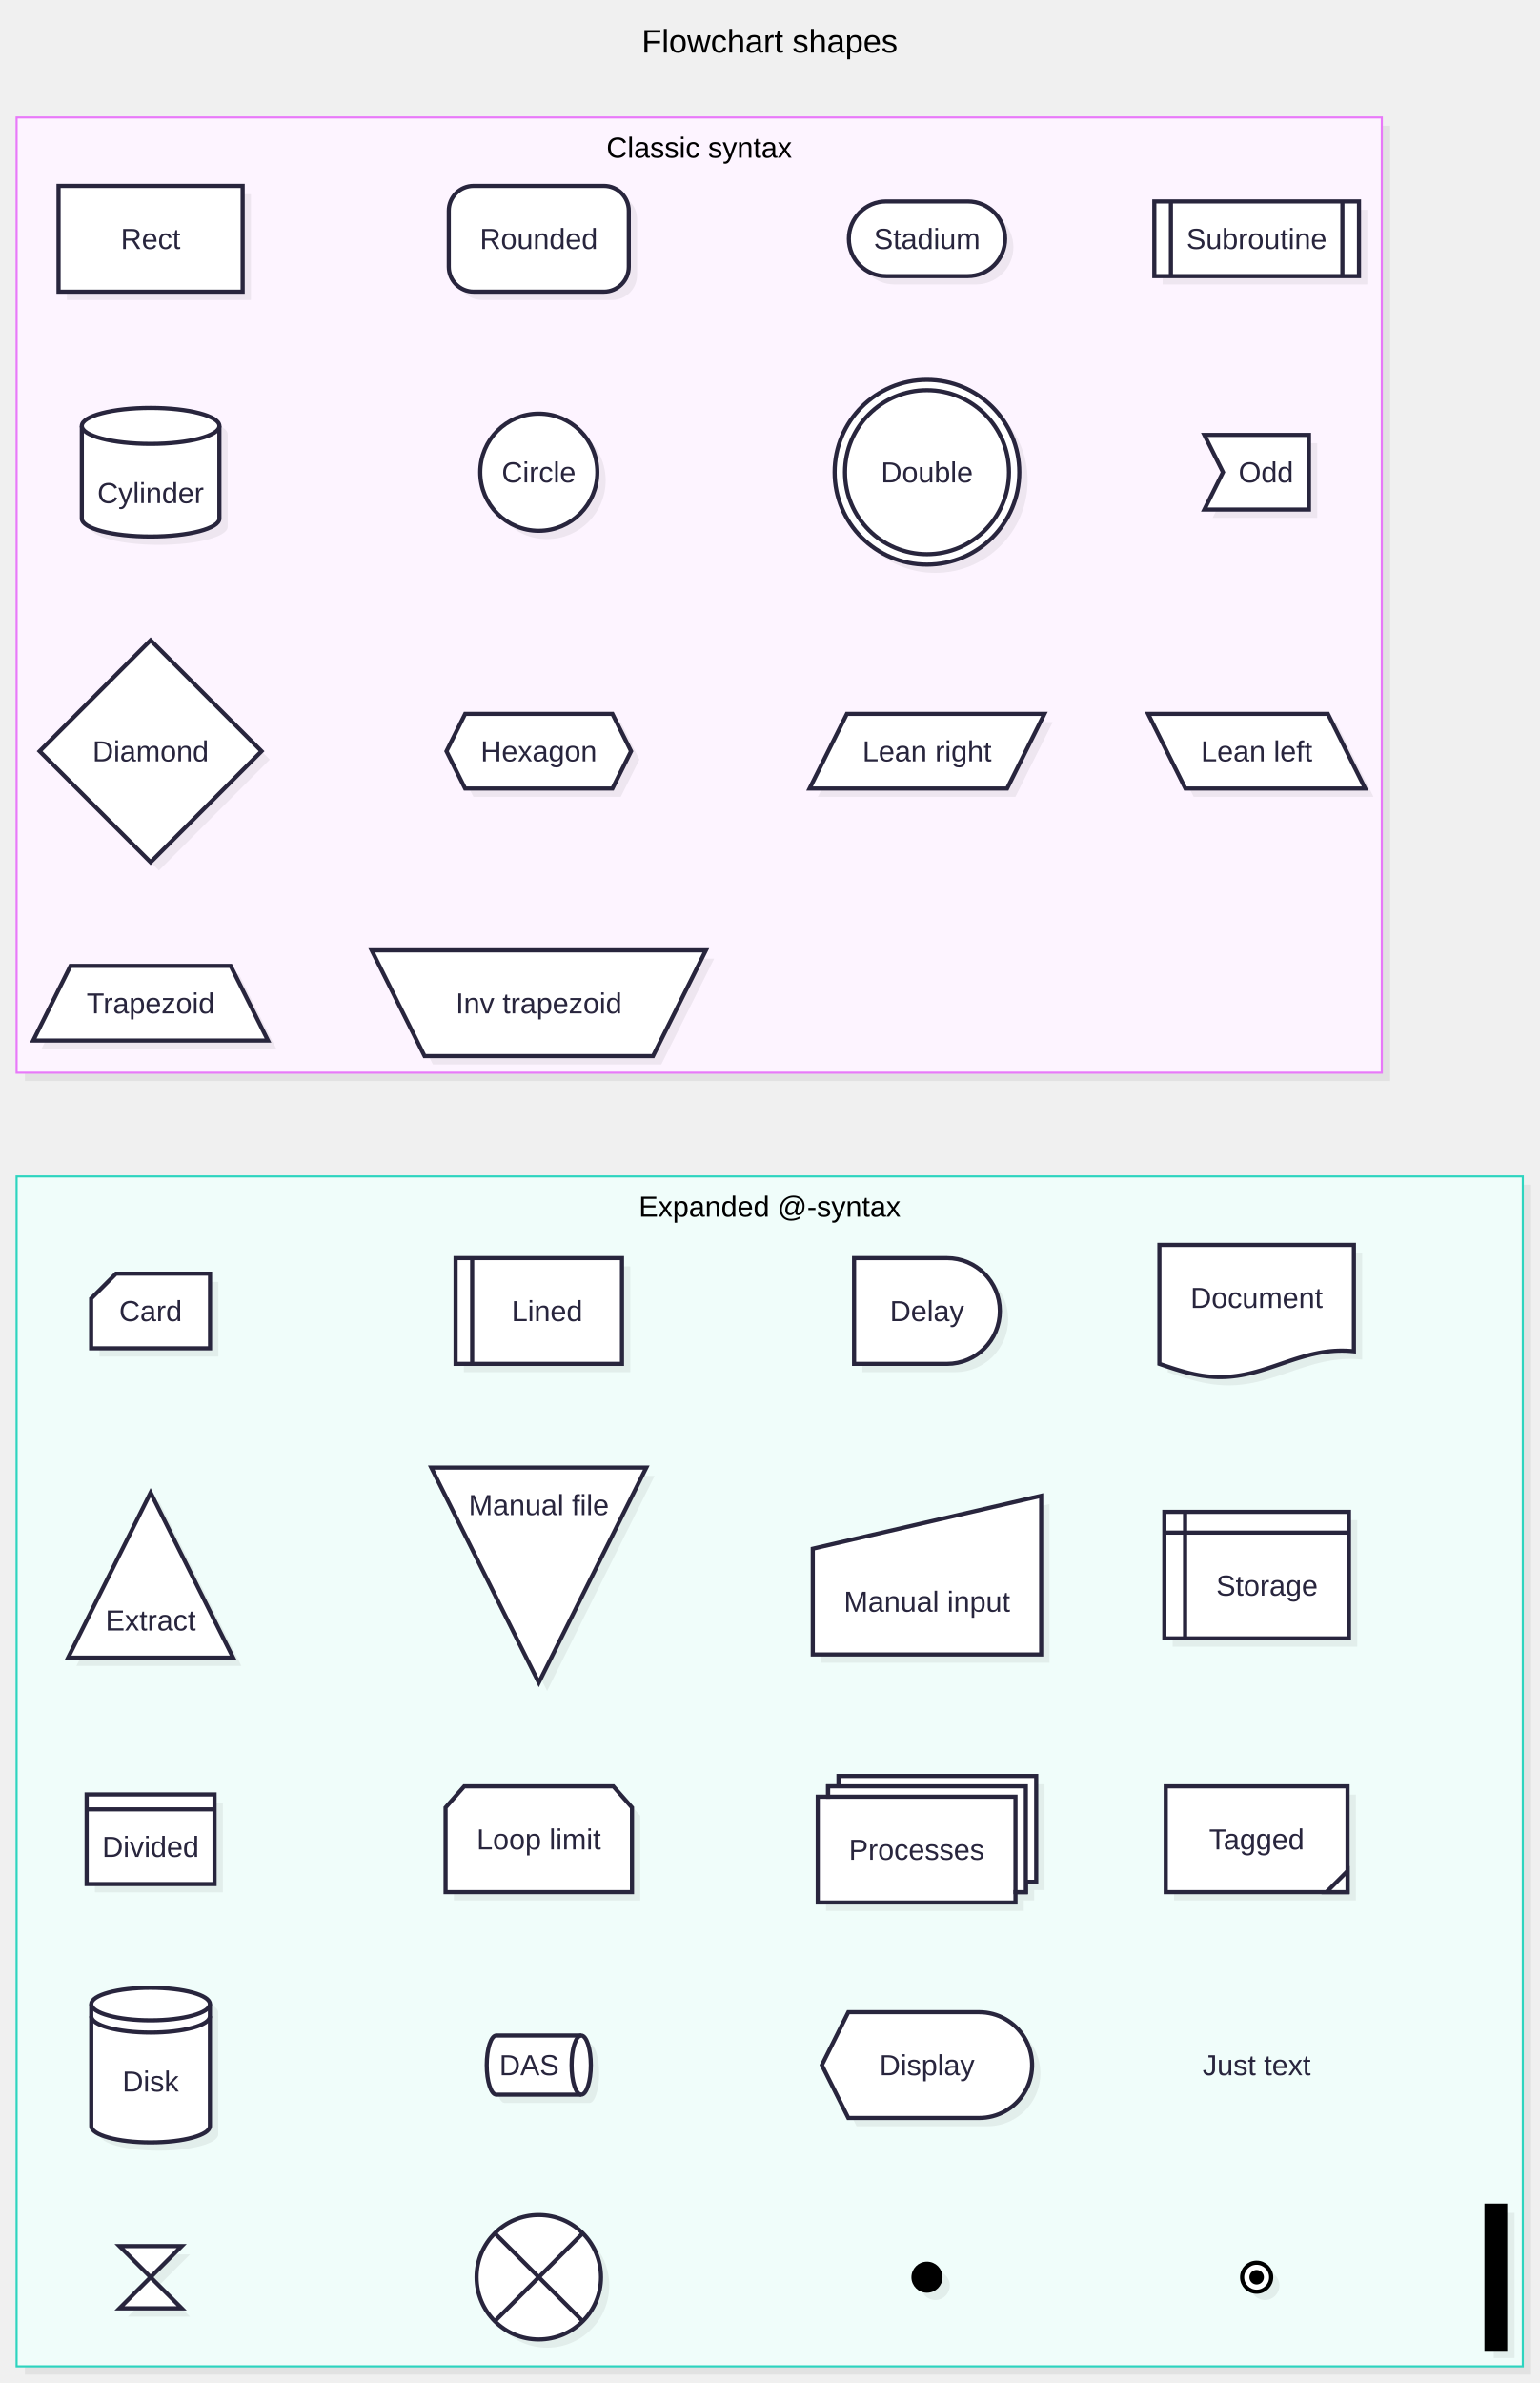
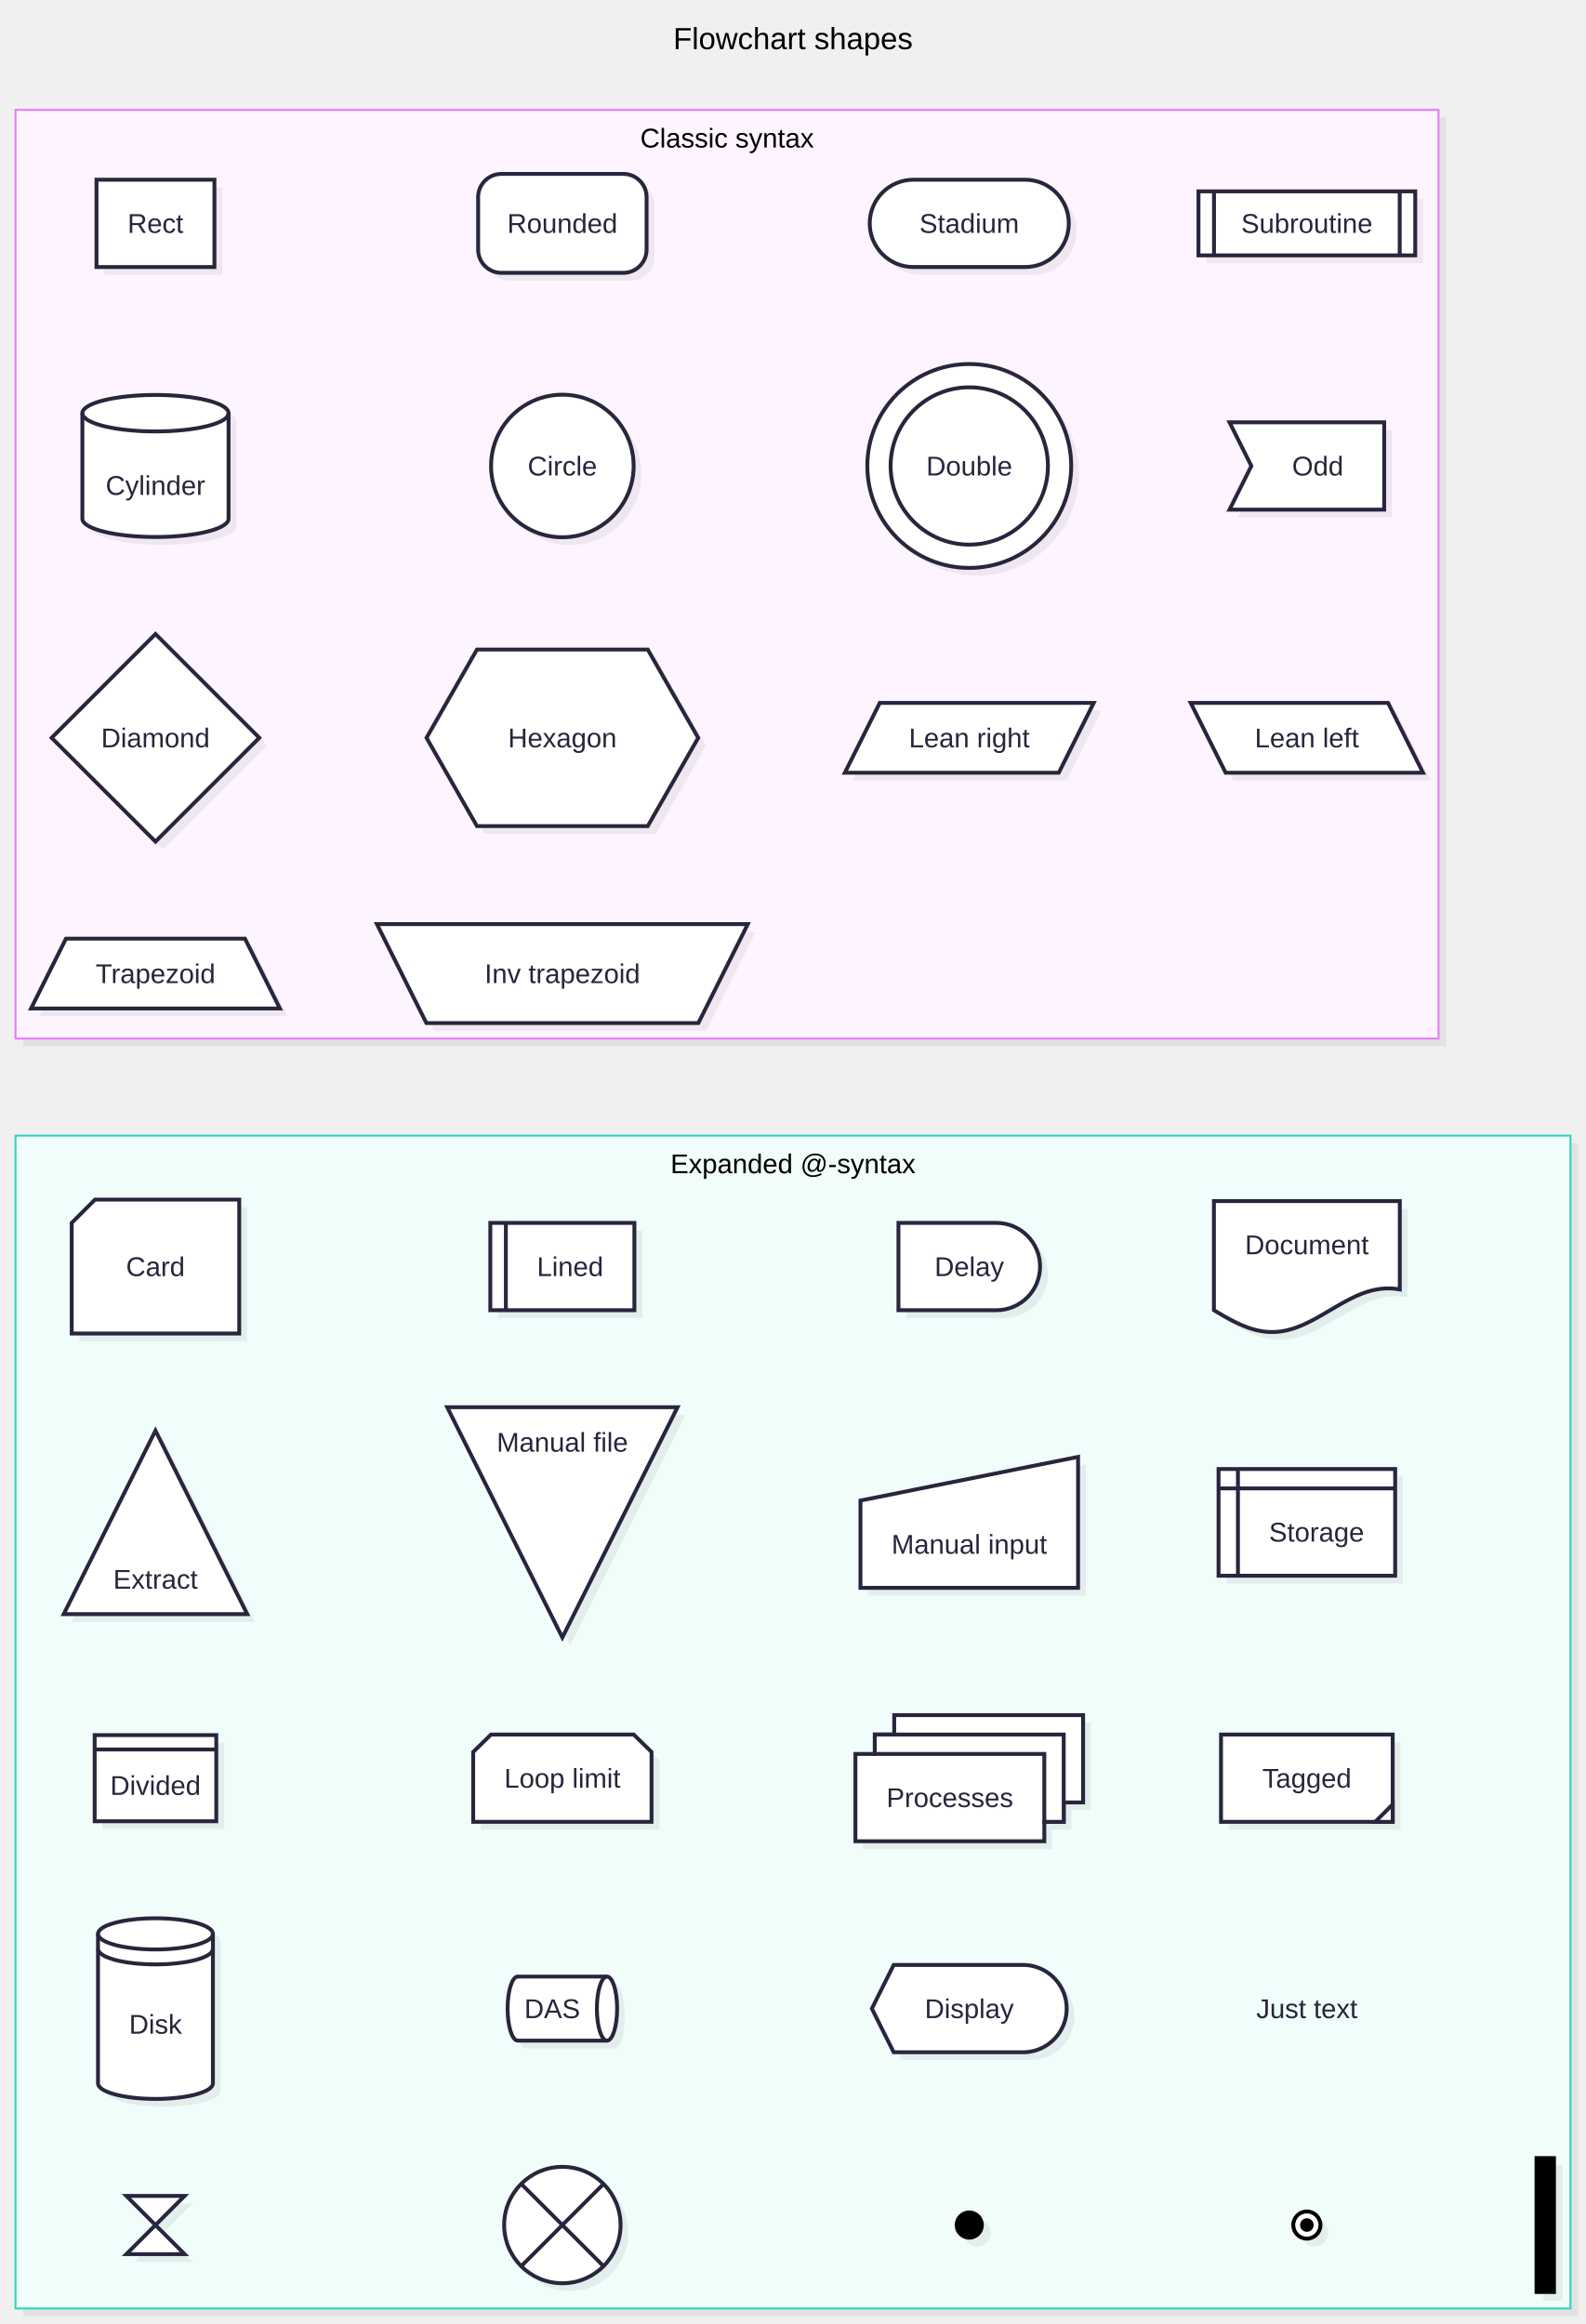
- <svg xmlns="http://www.w3.org/2000/svg" id="my-svg" width="100%" class="flowchart" style="max-width: 742.356px; background-color: white;" viewBox="0 -56.625 742.356 1148.892" role="graphics-document document" aria-roledescription="flowchart-v2">
+ <svg xmlns="http://www.w3.org/2000/svg" id="my-svg" width="100%" class="flowchart" style="max-width: 817.356px; background-color: white;" viewBox="0 -56.625 817.356 1197.776" role="graphics-document document" aria-roledescription="flowchart-v2">
  <style>#my-svg{font-family:"Recursive Variable", arial, sans-serif;font-size:16px;}#my-svg text{font-family:"Recursive Variable", arial, sans-serif;}</style>
  <g>
    <g class="clusters">
      <g id="cluster-classic" class="cluster">
-         <rect class="drop-shadow" x="12" y="4" width="658.356" height="460.552" fill="#000000" stroke="none" opacity="0.06" />
-         <rect x="8" y="0" width="658.356" height="460.552" fill="#FDF4FF" stroke="#E879F9" stroke-width="1" />
-         <text class="cluster-label" x="337.178" y="19.4" text-anchor="middle" font-size="14" fill="#000000">Classic syntax</text>
+         <rect class="drop-shadow" x="12" y="4" width="733.356" height="478.652" fill="#000000" stroke="none" opacity="0.06" />
+         <rect x="8" y="0" width="733.356" height="478.652" fill="#FDF4FF" stroke="#E879F9" stroke-width="1" />
+         <text class="cluster-label" x="374.678" y="19.4" text-anchor="middle" font-size="14" fill="#000000">Classic syntax</text>
      </g>
      <g id="cluster-expanded" class="cluster">
-         <rect class="drop-shadow" x="12" y="514.552" width="726.356" height="573.715" fill="#000000" stroke="none" opacity="0.06" />
-         <rect x="8" y="510.552" width="726.356" height="573.715" fill="#F0FDFA" stroke="#2DD4BF" stroke-width="1" />
-         <text class="cluster-label" x="371.178" y="529.952" text-anchor="middle" font-size="14" fill="#000000">Expanded @-syntax</text>
+         <rect class="drop-shadow" x="12" y="532.652" width="801.356" height="604.499" fill="#000000" stroke="none" opacity="0.06" />
+         <rect x="8" y="528.652" width="801.356" height="604.499" fill="#F0FDFA" stroke="#2DD4BF" stroke-width="1" />
+         <text class="cluster-label" x="408.678" y="548.052" text-anchor="middle" font-size="14" fill="#000000">Expanded @-syntax</text>
      </g>
    </g>
    <g class="nodes">
      <g id="flowchart-a1-0" class="node default">
-         <rect class="drop-shadow" x="32.23" y="37" width="88.784" height="51" fill="#000000" stroke="none" opacity="0.06" />
-         <rect class="basic label-container" x="28.23" y="33" width="88.784" height="51" fill="#ffffff" stroke="#28253D" stroke-width="2" />
-         <text class="nodeLabel" x="72.622" y="63.4" text-anchor="middle" font-size="14" fill="#28253D">Rect</text>
+         <rect class="drop-shadow" x="53.73" y="40" width="60.784" height="45" fill="#000000" stroke="none" opacity="0.06" />
+         <rect class="basic label-container" x="49.73" y="36" width="60.784" height="45" fill="#ffffff" stroke="#28253D" stroke-width="2" />
+         <text class="nodeLabel" x="80.122" y="63.4" text-anchor="middle" font-size="14" fill="#28253D">Rect</text>
      </g>
      <g id="flowchart-a2-1" class="node default">
-         <rect class="drop-shadow" x="220.413" y="37" width="86.812" height="51" rx="12" ry="12" fill="#000000" stroke="none" opacity="0.06" />
-         <rect class="basic label-container" x="216.413" y="33" width="86.812" height="51" rx="12" ry="12" fill="#ffffff" stroke="#28253D" stroke-width="2" />
-         <text class="nodeLabel" x="259.819" y="63.4" text-anchor="middle" font-size="14" fill="#28253D">Rounded</text>
+         <rect class="drop-shadow" x="250.413" y="37" width="86.812" height="51" rx="12" ry="12" fill="#000000" stroke="none" opacity="0.06" />
+         <rect class="basic label-container" x="246.413" y="33" width="86.812" height="51" rx="12" ry="12" fill="#ffffff" stroke="#28253D" stroke-width="2" />
+         <text class="nodeLabel" x="289.819" y="63.4" text-anchor="middle" font-size="14" fill="#28253D">Rounded</text>
      </g>
      <g id="flowchart-a3-2" class="node default">
-         <path class="drop-shadow" d="M431.347,44.5L470.699,44.5C480.64,44.5,488.699,52.559,488.699,62.5C488.699,72.441,480.64,80.5,470.699,80.5L431.347,80.5C421.406,80.5,413.347,72.441,413.347,62.5C413.347,52.559,421.406,44.5,431.347,44.5Z" fill="#000000" stroke="none" opacity="0.06" />
-         <path class="label-container" d="M427.347,40.5L466.699,40.5C476.64,40.5,484.699,48.559,484.699,58.5C484.699,68.441,476.64,76.5,466.699,76.5L427.347,76.5C417.406,76.5,409.347,68.441,409.347,58.5C409.347,48.559,417.406,40.5,427.347,40.5Z" fill="#ffffff" stroke="#28253D" stroke-width="2" />
-         <text class="nodeLabel" x="447.023" y="63.4" text-anchor="middle" font-size="14" fill="#28253D">Stadium</text>
+         <path class="drop-shadow" d="M474.722,40L532.324,40C544.75,40,554.824,50.074,554.824,62.5C554.824,74.926,544.75,85,532.324,85L474.722,85C462.296,85,452.222,74.926,452.222,62.5C452.222,50.074,462.296,40,474.722,40Z" fill="#000000" stroke="none" opacity="0.06" />
+         <path class="label-container" d="M470.722,36L528.324,36C540.75,36,550.824,46.074,550.824,58.5C550.824,70.926,540.75,81,528.324,81L470.722,81C458.296,81,448.222,70.926,448.222,58.5C448.222,46.074,458.296,36,470.722,36Z" fill="#ffffff" stroke="#28253D" stroke-width="2" />
+         <text class="nodeLabel" x="499.523" y="63.4" text-anchor="middle" font-size="14" fill="#28253D">Stadium</text>
      </g>
      <g id="flowchart-a4-3" class="node default">
-         <rect class="drop-shadow" x="560.652" y="44.5" width="98.704" height="36" fill="#000000" stroke="none" opacity="0.06" />
-         <rect class="basic label-container" x="556.652" y="40.5" width="98.704" height="36" fill="#ffffff" stroke="#28253D" stroke-width="2" />
-         <path d="M564.652,40.5L564.652,76.5" fill="none" stroke="#28253D" stroke-width="2" />
-         <path d="M647.356,40.5L647.356,76.5" fill="none" stroke="#28253D" stroke-width="2" />
-         <text class="nodeLabel" x="606.004" y="63.4" text-anchor="middle" font-size="14" fill="#28253D">Subroutine</text>
+         <rect class="drop-shadow" x="621.652" y="46" width="111.704" height="33" fill="#000000" stroke="none" opacity="0.06" />
+         <rect class="basic label-container" x="617.652" y="42" width="111.704" height="33" fill="#ffffff" stroke="#28253D" stroke-width="2" />
+         <path d="M625.652,42L625.652,75" fill="none" stroke="#28253D" stroke-width="2" />
+         <path d="M721.356,42L721.356,75" fill="none" stroke="#28253D" stroke-width="2" />
+         <text class="nodeLabel" x="673.504" y="63.4" text-anchor="middle" font-size="14" fill="#28253D">Subroutine</text>
      </g>
      <g id="flowchart-b1-4" class="node default">
-         <path class="drop-shadow" d="M43.453,152.702L43.453,197.37C43.453,202.157,58.303,206.038,76.622,206.038C94.941,206.038,109.791,202.157,109.791,197.37L109.791,152.702C109.791,147.915,94.941,144.035,76.622,144.035C58.303,144.035,43.453,147.915,43.453,152.702Z" fill="#000000" stroke="none" opacity="0.06" />
-         <path class="basic label-container" d="M39.453,148.702L39.453,193.37C39.453,198.157,54.303,202.038,72.622,202.038C90.941,202.038,105.791,198.157,105.791,193.37L105.791,148.702C105.791,143.915,90.941,140.035,72.622,140.035C54.303,140.035,39.453,143.915,39.453,148.702Z" fill="#ffffff" stroke="#28253D" stroke-width="2" />
-         <path d="M39.453,148.702C39.453,153.489,54.303,157.37,72.622,157.37C90.941,157.37,105.791,153.489,105.791,148.702" fill="none" stroke="#28253D" stroke-width="2" />
-         <text class="nodeLabel" x="72.622" y="185.936" text-anchor="middle" font-size="14" fill="#28253D">Cylinder</text>
+         <path class="drop-shadow" d="M46.453,160.336L46.453,214.737C46.453,219.929,63.318,224.138,84.122,224.138C104.926,224.138,121.791,219.929,121.791,214.737L121.791,160.336C121.791,155.143,104.926,150.934,84.122,150.934C63.318,150.934,46.453,155.143,46.453,160.336Z" fill="#000000" stroke="none" opacity="0.06" />
+         <path class="basic label-container" d="M42.453,156.336L42.453,210.737C42.453,215.929,59.318,220.138,80.122,220.138C100.926,220.138,117.791,215.929,117.791,210.737L117.791,156.336C117.791,151.143,100.926,146.934,80.122,146.934C59.318,146.934,42.453,151.143,42.453,156.336Z" fill="#ffffff" stroke="#28253D" stroke-width="2" />
+         <path d="M42.453,156.336C42.453,161.528,59.318,165.737,80.122,165.737C100.926,165.737,117.791,161.528,117.791,156.336" fill="none" stroke="#28253D" stroke-width="2" />
+         <text class="nodeLabel" x="80.122" y="198.436" text-anchor="middle" font-size="14" fill="#28253D">Cylinder</text>
      </g>
      <g id="flowchart-b2-5" class="node default">
-         <circle class="drop-shadow" cx="263.819" cy="175.036" r="28.239" fill="#000000" stroke="none" opacity="0.06" />
-         <circle class="basic label-container" cx="259.819" cy="171.036" r="28.239" fill="#ffffff" stroke="#28253D" stroke-width="2" />
-         <text class="nodeLabel" x="259.819" y="175.936" text-anchor="middle" font-size="14" fill="#28253D">Circle</text>
+         <circle class="drop-shadow" cx="293.819" cy="187.536" r="36.739" fill="#000000" stroke="none" opacity="0.06" />
+         <circle class="basic label-container" cx="289.819" cy="183.536" r="36.739" fill="#ffffff" stroke="#28253D" stroke-width="2" />
+         <text class="nodeLabel" x="289.819" y="188.436" text-anchor="middle" font-size="14" fill="#28253D">Circle</text>
      </g>
      <g id="flowchart-b3-6" class="node default">
-         <circle class="drop-shadow" cx="451.023" cy="175.036" r="44.536" fill="#000000" stroke="none" opacity="0.06" />
-         <circle class="basic label-container" cx="447.023" cy="171.036" r="44.536" fill="#ffffff" stroke="#28253D" stroke-width="2" />
-         <circle class="basic label-container" cx="447.023" cy="171.036" r="39.536" fill="#ffffff" stroke="#28253D" stroke-width="2" />
-         <text class="nodeLabel" x="447.023" y="175.936" text-anchor="middle" font-size="14" fill="#28253D">Double</text>
+         <circle class="drop-shadow" cx="503.523" cy="187.536" r="52.536" fill="#000000" stroke="none" opacity="0.06" />
+         <circle class="basic label-container" cx="499.523" cy="183.536" r="52.536" fill="#ffffff" stroke="#28253D" stroke-width="2" />
+         <circle class="basic label-container" cx="499.523" cy="183.536" r="40.536" fill="#ffffff" stroke="#28253D" stroke-width="2" />
+         <text class="nodeLabel" x="499.523" y="188.436" text-anchor="middle" font-size="14" fill="#28253D">Double</text>
      </g>
      <g id="flowchart-b4-7" class="node default">
-         <path class="drop-shadow" d="M584.774,157.036L635.234,157.036L635.234,193.036L584.774,193.036L593.774,175.036Z" fill="#000000" stroke="none" opacity="0.06" />
-         <path class="label-container" d="M580.774,153.036L631.234,153.036L631.234,189.036L580.774,189.036L589.774,171.036Z" fill="#ffffff" stroke="#28253D" stroke-width="2" />
-         <text class="nodeLabel" x="610.504" y="175.936" text-anchor="middle" font-size="14" fill="#28253D">Odd</text>
+         <path class="drop-shadow" d="M637.649,165.036L717.359,165.036L717.359,210.036L637.649,210.036L648.899,187.536Z" fill="#000000" stroke="none" opacity="0.06" />
+         <path class="label-container" d="M633.649,161.036L713.359,161.036L713.359,206.036L633.649,206.036L644.899,183.536Z" fill="#ffffff" stroke="#28253D" stroke-width="2" />
+         <text class="nodeLabel" x="679.129" y="188.436" text-anchor="middle" font-size="14" fill="#28253D">Odd</text>
      </g>
      <g id="flowchart-c1-8" class="node default">
-         <path class="drop-shadow" d="M76.622,256.038L130.129,309.545L76.622,363.052L23.115,309.545Z" fill="#000000" stroke="none" opacity="0.06" />
-         <path class="label-container" d="M72.622,252.038L126.129,305.545L72.622,359.052L19.115,305.545Z" fill="#ffffff" stroke="#28253D" stroke-width="2" />
-         <text class="nodeLabel" x="72.622" y="310.445" text-anchor="middle" font-size="14" fill="#28253D">Diamond</text>
+         <path class="drop-shadow" d="M84.122,274.138L137.629,327.645L84.122,381.152L30.615,327.645Z" fill="#000000" stroke="none" opacity="0.06" />
+         <path class="label-container" d="M80.122,270.138L133.629,323.645L80.122,377.152L26.615,323.645Z" fill="#ffffff" stroke="#28253D" stroke-width="2" />
+         <text class="nodeLabel" x="80.122" y="328.545" text-anchor="middle" font-size="14" fill="#28253D">Diamond</text>
      </g>
      <g id="flowchart-c2-9" class="node default">
-         <path class="drop-shadow" d="M228.305,291.545L299.333,291.545L308.333,309.545L299.333,327.545L228.305,327.545L219.305,309.545Z" fill="#000000" stroke="none" opacity="0.06" />
-         <path class="label-container" d="M224.305,287.545L295.333,287.545L304.333,305.545L295.333,323.545L224.305,323.545L215.305,305.545Z" fill="#ffffff" stroke="#28253D" stroke-width="2" />
-         <text class="nodeLabel" x="259.819" y="310.445" text-anchor="middle" font-size="14" fill="#28253D">Hexagon</text>
+         <path class="drop-shadow" d="M249.805,282.145L337.833,282.145L363.833,327.645L337.833,373.145L249.805,373.145L223.805,327.645Z" fill="#000000" stroke="none" opacity="0.06" />
+         <path class="label-container" d="M245.805,278.145L333.833,278.145L359.833,323.645L333.833,369.145L245.805,369.145L219.805,323.645Z" fill="#ffffff" stroke="#28253D" stroke-width="2" />
+         <text class="nodeLabel" x="289.819" y="328.545" text-anchor="middle" font-size="14" fill="#28253D">Hexagon</text>
      </g>
      <g id="flowchart-c3-10" class="node default">
-         <path class="drop-shadow" d="M412.394,291.545L507.652,291.545L489.652,327.545L394.394,327.545Z" fill="#000000" stroke="none" opacity="0.06" />
-         <path class="label-container" d="M408.394,287.545L503.652,287.545L485.652,323.545L390.394,323.545Z" fill="#ffffff" stroke="#28253D" stroke-width="2" />
-         <text class="nodeLabel" x="447.023" y="310.445" text-anchor="middle" font-size="14" fill="#28253D">Lean right</text>
+         <path class="drop-shadow" d="M457.394,309.645L567.652,309.645L549.652,345.645L439.394,345.645Z" fill="#000000" stroke="none" opacity="0.06" />
+         <path class="label-container" d="M453.394,305.645L563.652,305.645L545.652,341.645L435.394,341.645Z" fill="#ffffff" stroke="#28253D" stroke-width="2" />
+         <text class="nodeLabel" x="499.523" y="328.545" text-anchor="middle" font-size="14" fill="#28253D">Lean right</text>
      </g>
      <g id="flowchart-c4-11" class="node default">
-         <path class="drop-shadow" d="M557.652,291.545L644.356,291.545L662.356,327.545L575.652,327.545Z" fill="#000000" stroke="none" opacity="0.06" />
-         <path class="label-container" d="M553.652,287.545L640.356,287.545L658.356,323.545L571.652,323.545Z" fill="#ffffff" stroke="#28253D" stroke-width="2" />
-         <text class="nodeLabel" x="606.004" y="310.445" text-anchor="middle" font-size="14" fill="#28253D">Lean left</text>
+         <path class="drop-shadow" d="M617.652,309.645L719.356,309.645L737.356,345.645L635.652,345.645Z" fill="#000000" stroke="none" opacity="0.06" />
+         <path class="label-container" d="M613.652,305.645L715.356,305.645L733.356,341.645L631.652,341.645Z" fill="#ffffff" stroke="#28253D" stroke-width="2" />
+         <text class="nodeLabel" x="673.504" y="328.545" text-anchor="middle" font-size="14" fill="#28253D">Lean left</text>
      </g>
      <g id="flowchart-d1-12" class="node default">
-         <path class="drop-shadow" d="M38,413.052L115.244,413.052L133.244,449.052L20,449.052Z" fill="#000000" stroke="none" opacity="0.06" />
-         <path class="label-container" d="M34,409.052L111.244,409.052L129.244,445.052L16,445.052Z" fill="#ffffff" stroke="#28253D" stroke-width="2" />
-         <text class="nodeLabel" x="72.622" y="431.952" text-anchor="middle" font-size="14" fill="#28253D">Trapezoid</text>
+         <path class="drop-shadow" d="M38,431.152L130.244,431.152L148.244,467.152L20,467.152Z" fill="#000000" stroke="none" opacity="0.06" />
+         <path class="label-container" d="M34,427.152L126.244,427.152L144.244,463.152L16,463.152Z" fill="#ffffff" stroke="#28253D" stroke-width="2" />
+         <text class="nodeLabel" x="80.122" y="450.052" text-anchor="middle" font-size="14" fill="#28253D">Trapezoid</text>
      </g>
      <g id="flowchart-d2-13" class="node default">
-         <path class="drop-shadow" d="M183.244,405.552L344.394,405.552L318.894,456.552L208.744,456.552Z" fill="#000000" stroke="none" opacity="0.06" />
-         <path class="label-container" d="M179.244,401.552L340.394,401.552L314.894,452.552L204.744,452.552Z" fill="#ffffff" stroke="#28253D" stroke-width="2" />
-         <text class="nodeLabel" x="259.819" y="431.952" text-anchor="middle" font-size="14" fill="#28253D">Inv trapezoid</text>
+         <path class="drop-shadow" d="M198.244,423.652L389.394,423.652L363.894,474.652L223.744,474.652Z" fill="#000000" stroke="none" opacity="0.06" />
+         <path class="label-container" d="M194.244,419.652L385.394,419.652L359.894,470.652L219.744,470.652Z" fill="#ffffff" stroke="#28253D" stroke-width="2" />
+         <text class="nodeLabel" x="289.819" y="450.052" text-anchor="middle" font-size="14" fill="#28253D">Inv trapezoid</text>
      </g>
      <g id="flowchart-e1-14" class="node default">
-         <path class="drop-shadow" d="M59.953,561.427L105.291,561.427L105.291,597.427L47.953,597.427L47.953,573.427Z" fill="#000000" stroke="none" opacity="0.06" />
-         <path class="label-container" d="M55.953,557.427L101.291,557.427L101.291,593.427L43.953,593.427L43.953,569.427Z" fill="#ffffff" stroke="#28253D" stroke-width="2" />
-         <text class="nodeLabel" x="72.622" y="580.327" text-anchor="middle" font-size="14" fill="#28253D">Card</text>
+         <path class="drop-shadow" d="M52.953,565.652L127.291,565.652L127.291,634.652L40.953,634.652L40.953,577.652Z" fill="#000000" stroke="none" opacity="0.06" />
+         <path class="label-container" d="M48.953,561.652L123.291,561.652L123.291,630.652L36.953,630.652L36.953,573.652Z" fill="#ffffff" stroke="#28253D" stroke-width="2" />
+         <text class="nodeLabel" x="80.122" y="601.052" text-anchor="middle" font-size="14" fill="#28253D">Card</text>
      </g>
      <g id="flowchart-e2-15" class="node default">
-         <rect class="drop-shadow" x="223.697" y="553.927" width="80.244" height="51" fill="#000000" stroke="none" opacity="0.06" />
-         <rect class="basic label-container" x="219.697" y="549.927" width="80.244" height="51" fill="#ffffff" stroke="#28253D" stroke-width="2" />
-         <path d="M227.697,549.927L227.697,600.927" fill="none" stroke="#28253D" stroke-width="2" />
-         <text class="nodeLabel" x="263.819" y="580.327" text-anchor="middle" font-size="14" fill="#28253D">Lined</text>
+         <rect class="drop-shadow" x="256.697" y="577.652" width="74.244" height="45" fill="#000000" stroke="none" opacity="0.06" />
+         <rect class="basic label-container" x="252.697" y="573.652" width="74.244" height="45" fill="#ffffff" stroke="#28253D" stroke-width="2" />
+         <path d="M260.697,573.652L260.697,618.652" fill="none" stroke="#28253D" stroke-width="2" />
+         <text class="nodeLabel" x="293.819" y="601.052" text-anchor="middle" font-size="14" fill="#28253D">Lined</text>
      </g>
      <g id="flowchart-e3-16" class="node default">
-         <path class="drop-shadow" d="M415.869,553.927L460.677,553.927C474.76,553.927,486.177,565.343,486.177,579.427C486.177,593.51,474.76,604.927,460.677,604.927L415.869,604.927Z" fill="#000000" stroke="none" opacity="0.06" />
-         <path class="label-container" d="M411.869,549.927L456.677,549.927C470.76,549.927,482.177,561.343,482.177,575.427C482.177,589.51,470.76,600.927,456.677,600.927L411.869,600.927Z" fill="#ffffff" stroke="#28253D" stroke-width="2" />
-         <text class="nodeLabel" x="447.023" y="580.327" text-anchor="middle" font-size="14" fill="#28253D">Delay</text>
+         <path class="drop-shadow" d="M467.031,577.652L517.515,577.652C529.942,577.652,540.015,587.726,540.015,600.152C540.015,612.579,529.942,622.652,517.515,622.652L467.031,622.652Z" fill="#000000" stroke="none" opacity="0.06" />
+         <path class="label-container" d="M463.031,573.652L513.515,573.652C525.942,573.652,536.015,583.726,536.015,596.152C536.015,608.579,525.942,618.652,513.515,618.652L463.031,618.652Z" fill="#ffffff" stroke="#28253D" stroke-width="2" />
+         <text class="nodeLabel" x="499.523" y="601.052" text-anchor="middle" font-size="14" fill="#28253D">Delay</text>
      </g>
      <g id="flowchart-e4-17" class="node default">
-         <path class="drop-shadow" d="M563.105,547.552L656.903,547.552L656.903,598.864L655.027,598.697L653.151,598.592L651.275,598.552L649.399,598.576L647.523,598.665L645.647,598.816L643.771,599.029L641.895,599.302L640.019,599.632L638.143,600.015L636.267,600.447L634.391,600.925L632.516,601.443L630.64,601.997L628.764,602.58L626.888,603.187L625.012,603.811L623.136,604.446L621.26,605.087L619.384,605.726L617.508,606.356L615.632,606.973L613.756,607.568L611.88,608.137L610.004,608.674L608.128,609.172L606.252,609.628L604.376,610.037L602.5,610.393L600.624,610.695L598.748,610.938L596.872,611.121L594.996,611.241L593.12,611.297L591.244,611.289L589.368,611.217L587.492,611.081L585.617,610.883L583.741,610.625L581.865,610.309L579.989,609.939L578.113,609.519L576.237,609.052L574.361,608.543L572.485,607.998L570.609,607.422L568.733,606.82L566.857,606.2L564.981,605.566L563.105,604.927Z" fill="#000000" stroke="none" opacity="0.06" />
-         <path class="label-container" d="M559.105,543.552L652.903,543.552L652.903,594.864L651.027,594.697L649.151,594.592L647.275,594.552L645.399,594.576L643.523,594.665L641.647,594.816L639.771,595.029L637.895,595.302L636.019,595.632L634.143,596.015L632.267,596.447L630.391,596.925L628.516,597.443L626.64,597.997L624.764,598.58L622.888,599.187L621.012,599.811L619.136,600.446L617.26,601.087L615.384,601.726L613.508,602.356L611.632,602.973L609.756,603.568L607.88,604.137L606.004,604.674L604.128,605.172L602.252,605.628L600.376,606.037L598.5,606.393L596.624,606.695L594.748,606.938L592.872,607.121L590.996,607.241L589.12,607.297L587.244,607.289L585.368,607.217L583.492,607.081L581.617,606.883L579.741,606.625L577.865,606.309L575.989,605.939L574.113,605.519L572.237,605.052L570.361,604.543L568.485,603.998L566.609,603.422L564.733,602.82L562.857,602.2L560.981,601.566L559.105,600.927Z" fill="#ffffff" stroke="#28253D" stroke-width="2" />
-         <text class="nodeLabel" x="606.004" y="573.952" text-anchor="middle" font-size="14" fill="#28253D">Document</text>
+         <path class="drop-shadow" d="M629.605,566.402L725.403,566.402L725.403,611.953L723.487,611.658L721.571,611.474L719.655,611.403L717.739,611.446L715.823,611.602L713.907,611.869L711.991,612.245L710.075,612.726L708.159,613.308L706.243,613.984L704.327,614.747L702.411,615.591L700.496,616.505L698.58,617.482L696.664,618.511L694.748,619.582L692.832,620.683L690.916,621.805L689,622.935L687.084,624.062L685.168,625.175L683.252,626.263L681.336,627.314L679.42,628.318L677.504,629.265L675.588,630.145L673.672,630.949L671.756,631.67L669.84,632.299L667.924,632.832L666.008,633.261L664.092,633.583L662.176,633.795L660.26,633.894L658.344,633.88L656.428,633.752L654.512,633.513L652.597,633.163L650.681,632.708L648.765,632.151L646.849,631.498L644.933,630.756L643.017,629.932L641.101,629.034L639.185,628.072L637.269,627.055L635.353,625.994L633.437,624.899L631.521,623.781L629.605,622.652Z" fill="#000000" stroke="none" opacity="0.06" />
+         <path class="label-container" d="M625.605,562.402L721.403,562.402L721.403,607.953L719.487,607.658L717.571,607.474L715.655,607.403L713.739,607.446L711.823,607.602L709.907,607.869L707.991,608.245L706.075,608.726L704.159,609.308L702.243,609.984L700.327,610.747L698.411,611.591L696.496,612.505L694.58,613.482L692.664,614.511L690.748,615.582L688.832,616.683L686.916,617.805L685,618.935L683.084,620.062L681.168,621.175L679.252,622.263L677.336,623.314L675.42,624.318L673.504,625.265L671.588,626.145L669.672,626.949L667.756,627.67L665.84,628.299L663.924,628.832L662.008,629.261L660.092,629.583L658.176,629.795L656.26,629.894L654.344,629.88L652.428,629.752L650.512,629.513L648.597,629.163L646.681,628.708L644.765,628.151L642.849,627.498L640.933,626.756L639.017,625.932L637.101,625.034L635.185,624.072L633.269,623.055L631.353,621.994L629.437,620.899L627.521,619.781L625.605,618.652Z" fill="#ffffff" stroke="#28253D" stroke-width="2" />
+         <text class="nodeLabel" x="673.504" y="589.802" text-anchor="middle" font-size="14" fill="#28253D">Document</text>
      </g>
      <g id="flowchart-f1-18" class="node default">
-         <path class="drop-shadow" d="M36.838,746.556L116.406,746.556L76.622,666.988Z" fill="#000000" stroke="none" opacity="0.06" />
-         <path class="label-container" d="M32.838,742.556L112.406,742.556L72.622,662.988Z" fill="#ffffff" stroke="#28253D" stroke-width="2" />
-         <text class="nodeLabel" x="72.622" y="729.456" text-anchor="middle" font-size="14" fill="#28253D">Extract</text>
+         <path class="drop-shadow" d="M36.838,779.281L131.406,779.281L84.122,684.713Z" fill="#000000" stroke="none" opacity="0.06" />
+         <path class="label-container" d="M32.838,775.281L127.406,775.281L80.122,680.713Z" fill="#ffffff" stroke="#28253D" stroke-width="2" />
+         <text class="nodeLabel" x="80.122" y="762.181" text-anchor="middle" font-size="14" fill="#28253D">Extract</text>
      </g>
      <g id="flowchart-f2-19" class="node default">
-         <path class="drop-shadow" d="M211.974,654.927L315.664,654.927L263.819,758.617Z" fill="#000000" stroke="none" opacity="0.06" />
-         <path class="label-container" d="M207.974,650.927L311.664,650.927L259.819,754.617Z" fill="#ffffff" stroke="#28253D" stroke-width="2" />
-         <text class="nodeLabel" x="259.819" y="673.827" text-anchor="middle" font-size="14" fill="#28253D">Manual file</text>
+         <path class="drop-shadow" d="M234.474,672.652L353.164,672.652L293.819,791.342Z" fill="#000000" stroke="none" opacity="0.06" />
+         <path class="label-container" d="M230.474,668.652L349.164,668.652L289.819,787.342Z" fill="#ffffff" stroke="#28253D" stroke-width="2" />
+         <text class="nodeLabel" x="289.819" y="691.552" text-anchor="middle" font-size="14" fill="#28253D">Manual file</text>
      </g>
      <g id="flowchart-f3-20" class="node default">
-         <path class="drop-shadow" d="M395.948,694.022L395.948,745.022L506.098,745.022L506.098,668.522Z" fill="#000000" stroke="none" opacity="0.06" />
-         <path class="label-container" d="M391.948,690.022L391.948,741.022L502.098,741.022L502.098,664.522Z" fill="#ffffff" stroke="#28253D" stroke-width="2" />
-         <text class="nodeLabel" x="447.023" y="720.422" text-anchor="middle" font-size="14" fill="#28253D">Manual input</text>
+         <path class="drop-shadow" d="M447.448,720.747L447.448,765.747L559.598,765.747L559.598,698.247Z" fill="#000000" stroke="none" opacity="0.06" />
+         <path class="label-container" d="M443.448,716.747L443.448,761.747L555.598,761.747L555.598,694.247Z" fill="#ffffff" stroke="#28253D" stroke-width="2" />
+         <text class="nodeLabel" x="499.523" y="744.147" text-anchor="middle" font-size="14" fill="#28253D">Manual input</text>
      </g>
      <g id="flowchart-f4-21" class="node default">
-         <rect class="drop-shadow" x="565.49" y="676.272" width="89.028" height="61" fill="#000000" stroke="none" opacity="0.06" />
-         <rect class="basic label-container" x="561.49" y="672.272" width="89.028" height="61" fill="#ffffff" stroke="#28253D" stroke-width="2" />
-         <path d="M561.49,682.272L650.518,682.272" fill="none" stroke="#28253D" stroke-width="2" />
-         <path d="M571.49,672.272L571.49,733.272" fill="none" stroke="#28253D" stroke-width="2" />
-         <text class="nodeLabel" x="611.004" y="712.672" text-anchor="middle" font-size="14" fill="#28253D">Storage</text>
+         <rect class="drop-shadow" x="631.99" y="704.497" width="91.028" height="55" fill="#000000" stroke="none" opacity="0.06" />
+         <rect class="basic label-container" x="627.99" y="700.497" width="91.028" height="55" fill="#ffffff" stroke="#28253D" stroke-width="2" />
+         <path d="M627.99,710.497L719.018,710.497" fill="none" stroke="#28253D" stroke-width="2" />
+         <path d="M637.99,700.497L637.99,755.497" fill="none" stroke="#28253D" stroke-width="2" />
+         <text class="nodeLabel" x="678.504" y="737.897" text-anchor="middle" font-size="14" fill="#28253D">Storage</text>
      </g>
      <g id="flowchart-g1-22" class="node default">
-         <rect class="drop-shadow" x="45.784" y="812.517" width="61.676" height="43.2" fill="#000000" stroke="none" opacity="0.06" />
-         <rect class="basic label-container" x="41.784" y="808.517" width="61.676" height="43.2" fill="#ffffff" stroke="#28253D" stroke-width="2" />
-         <path d="M41.784,815.717L103.46,815.717" fill="none" stroke="#28253D" stroke-width="2" />
-         <text class="nodeLabel" x="72.622" y="838.617" text-anchor="middle" font-size="14" fill="#28253D">Divided</text>
+         <rect class="drop-shadow" x="52.784" y="841.642" width="62.676" height="44.4" fill="#000000" stroke="none" opacity="0.06" />
+         <rect class="basic label-container" x="48.784" y="837.642" width="62.676" height="44.4" fill="#ffffff" stroke="#28253D" stroke-width="2" />
+         <path d="M48.784,845.042L111.46,845.042" fill="none" stroke="#28253D" stroke-width="2" />
+         <text class="nodeLabel" x="80.122" y="868.442" text-anchor="middle" font-size="14" fill="#28253D">Divided</text>
      </g>
      <g id="flowchart-g2-23" class="node default">
-         <path class="drop-shadow" d="M227.857,808.617L299.781,808.617L308.772,818.817L308.772,859.617L218.866,859.617L218.866,818.817Z" fill="#000000" stroke="none" opacity="0.06" />
-         <path class="label-container" d="M223.857,804.617L295.781,804.617L304.772,814.817L304.772,855.617L214.866,855.617L214.866,814.817Z" fill="#ffffff" stroke="#28253D" stroke-width="2" />
-         <text class="nodeLabel" x="259.819" y="835.017" text-anchor="middle" font-size="14" fill="#28253D">Loop limit</text>
+         <path class="drop-shadow" d="M257.057,841.342L330.581,841.342L339.772,850.342L339.772,886.342L247.866,886.342L247.866,850.342Z" fill="#000000" stroke="none" opacity="0.06" />
+         <path class="label-container" d="M253.057,837.342L326.581,837.342L335.772,846.342L335.772,882.342L243.866,882.342L243.866,846.342Z" fill="#ffffff" stroke="#28253D" stroke-width="2" />
+         <text class="nodeLabel" x="289.819" y="864.742" text-anchor="middle" font-size="14" fill="#28253D">Loop limit</text>
      </g>
      <g id="flowchart-g3-24" class="node default">
-         <path class="drop-shadow" d="M398.347,813.617L398.347,864.617L493.699,864.617L493.699,859.617L498.699,859.617L498.699,854.617L503.699,854.617L503.699,803.617L408.347,803.617L408.347,808.617L403.347,808.617L403.347,813.617Z" fill="#000000" stroke="none" opacity="0.06" />
-         <path class="label-container" d="M394.347,809.617L394.347,860.617L489.699,860.617L489.699,855.617L494.699,855.617L494.699,850.617L499.699,850.617L499.699,799.617L404.347,799.617L404.347,804.617L399.347,804.617L399.347,809.617Z" fill="#ffffff" stroke="#28253D" stroke-width="2" />
-         <path class="label-container" d="M399.347,809.617L489.699,809.617L489.699,855.617L494.699,855.617L494.699,804.617L399.347,804.617Z" fill="#ffffff" stroke="#28253D" stroke-width="2" />
-         <text class="nodeLabel" x="442.023" y="840.017" text-anchor="middle" font-size="14" fill="#28253D">Processes</text>
+         <path class="drop-shadow" d="M444.847,851.342L444.847,896.342L542.199,896.342L542.199,886.342L552.199,886.342L552.199,876.342L562.199,876.342L562.199,831.342L464.847,831.342L464.847,841.342L454.847,841.342L454.847,851.342Z" fill="#000000" stroke="none" opacity="0.06" />
+         <path class="label-container" d="M440.847,847.342L440.847,892.342L538.199,892.342L538.199,882.342L548.199,882.342L548.199,872.342L558.199,872.342L558.199,827.342L460.847,827.342L460.847,837.342L450.847,837.342L450.847,847.342Z" fill="#ffffff" stroke="#28253D" stroke-width="2" />
+         <path class="label-container" d="M450.847,847.342L538.199,847.342L538.199,882.342L548.199,882.342L548.199,837.342L450.847,837.342Z" fill="#ffffff" stroke="#28253D" stroke-width="2" />
+         <text class="nodeLabel" x="489.523" y="874.742" text-anchor="middle" font-size="14" fill="#28253D">Processes</text>
      </g>
      <g id="flowchart-g4-25" class="node default">
-         <rect class="drop-shadow" x="566.167" y="808.617" width="87.674" height="51" fill="#000000" stroke="none" opacity="0.06" />
-         <rect class="basic label-container" x="562.167" y="804.617" width="87.674" height="51" fill="#ffffff" stroke="#28253D" stroke-width="2" />
-         <path class="label-container" d="M639.641,855.617L649.841,855.617L649.841,845.417Z" fill="#ffffff" stroke="#28253D" stroke-width="2" />
-         <text class="nodeLabel" x="606.004" y="835.017" text-anchor="middle" font-size="14" fill="#28253D">Tagged</text>
+         <rect class="drop-shadow" x="633.267" y="841.342" width="88.474" height="45" fill="#000000" stroke="none" opacity="0.06" />
+         <rect class="basic label-container" x="629.267" y="837.342" width="88.474" height="45" fill="#ffffff" stroke="#28253D" stroke-width="2" />
+         <path class="label-container" d="M708.741,882.342L717.741,882.342L717.741,873.342Z" fill="#ffffff" stroke="#28253D" stroke-width="2" />
+         <text class="nodeLabel" x="673.504" y="864.742" text-anchor="middle" font-size="14" fill="#28253D">Tagged</text>
      </g>
      <g id="flowchart-h1-26" class="node default">
-         <path class="drop-shadow" d="M48.014,913.567L48.014,972.417C48.014,976.752,60.822,980.267,76.622,980.267C92.422,980.267,105.23,976.752,105.23,972.417L105.23,913.567C105.23,909.231,92.422,905.717,76.622,905.717C60.822,905.717,48.014,909.231,48.014,913.567Z" fill="#000000" stroke="none" opacity="0.06" />
-         <path class="label-container" d="M44.014,909.567L44.014,968.417C44.014,972.752,56.822,976.267,72.622,976.267C88.422,976.267,101.23,972.752,101.23,968.417L101.23,909.567C101.23,905.231,88.422,901.717,72.622,901.717C56.822,901.717,44.014,905.231,44.014,909.567Z" fill="#ffffff" stroke="#28253D" stroke-width="2" />
-         <path d="M44.014,909.567C44.014,913.902,56.822,917.417,72.622,917.417C88.422,917.417,101.23,913.902,101.23,909.567" fill="none" stroke="#28253D" stroke-width="2" />
-         <path d="M44.014,915.452C44.014,919.787,56.822,923.302,72.622,923.302C88.422,923.302,101.23,919.787,101.23,915.452" fill="none" stroke="#28253D" stroke-width="2" />
-         <text class="nodeLabel" x="72.622" y="951.742" text-anchor="middle" font-size="14" fill="#28253D">Disk</text>
+         <path class="drop-shadow" d="M54.514,944.078L54.514,1021.115C54.514,1025.553,67.77,1029.151,84.122,1029.151C100.474,1029.151,113.73,1025.553,113.73,1021.115L113.73,944.078C113.73,939.64,100.474,936.042,84.122,936.042C67.77,936.042,54.514,939.64,54.514,944.078Z" fill="#000000" stroke="none" opacity="0.06" />
+         <path class="label-container" d="M50.514,940.078L50.514,1017.115C50.514,1021.553,63.77,1025.151,80.122,1025.151C96.474,1025.151,109.73,1021.553,109.73,1017.115L109.73,940.078C109.73,935.64,96.474,932.042,80.122,932.042C63.77,932.042,50.514,935.64,50.514,940.078Z" fill="#ffffff" stroke="#28253D" stroke-width="2" />
+         <path d="M50.514,940.078C50.514,944.517,63.77,948.115,80.122,948.115C96.474,948.115,109.73,944.517,109.73,940.078" fill="none" stroke="#28253D" stroke-width="2" />
+         <path d="M50.514,947.782C50.514,952.22,63.77,955.818,80.122,955.818C96.474,955.818,109.73,952.22,109.73,947.782" fill="none" stroke="#28253D" stroke-width="2" />
+         <text class="nodeLabel" x="80.122" y="991.533" text-anchor="middle" font-size="14" fill="#28253D">Disk</text>
      </g>
      <g id="flowchart-h2-27" class="node default">
-         <path class="drop-shadow" d="M243.356,957.242C240.793,957.242,238.714,950.862,238.714,942.992C238.714,935.122,240.793,928.742,243.356,928.742L284.282,928.742C286.845,928.742,288.924,935.122,288.924,942.992C288.924,950.862,286.845,957.242,284.282,957.242Z" fill="#000000" stroke="none" opacity="0.06" />
-         <path class="label-container" d="M239.356,953.242C236.793,953.242,234.714,946.862,234.714,938.992C234.714,931.122,236.793,924.742,239.356,924.742L280.282,924.742C282.845,924.742,284.924,931.122,284.924,938.992C284.924,946.862,282.845,953.242,280.282,953.242Z" fill="#ffffff" stroke="#28253D" stroke-width="2" />
-         <path d="M280.282,924.742C277.718,924.742,275.64,931.122,275.64,938.992C275.64,946.862,277.718,953.242,280.282,953.242" fill="none" stroke="#28253D" stroke-width="2" />
-         <text class="nodeLabel" x="255.177" y="943.892" text-anchor="middle" font-size="14" fill="#28253D">DAS</text>
+         <path class="drop-shadow" d="M270.816,999.097C267.932,999.097,265.595,991.709,265.595,982.597C265.595,973.484,267.932,966.097,270.816,966.097L316.822,966.097C319.706,966.097,322.043,973.484,322.043,982.597C322.043,991.709,319.706,999.097,316.822,999.097Z" fill="#000000" stroke="none" opacity="0.06" />
+         <path class="label-container" d="M266.816,995.097C263.932,995.097,261.595,987.709,261.595,978.597C261.595,969.484,263.932,962.097,266.816,962.097L312.822,962.097C315.706,962.097,318.043,969.484,318.043,978.597C318.043,987.709,315.706,995.097,312.822,995.097Z" fill="#ffffff" stroke="#28253D" stroke-width="2" />
+         <path d="M312.822,962.097C309.938,962.097,307.6,969.484,307.6,978.597C307.6,987.709,309.938,995.097,312.822,995.097" fill="none" stroke="#28253D" stroke-width="2" />
+         <text class="nodeLabel" x="284.597" y="983.497" text-anchor="middle" font-size="14" fill="#28253D">DAS</text>
      </g>
      <g id="flowchart-h3-28" class="node default">
-         <path class="drop-shadow" d="M476.219,917.492L413.077,917.492L400.327,942.992L413.077,968.492L476.219,968.492L477.853,968.439L479.48,968.282L481.094,968.021L482.687,967.658L484.254,967.193L485.788,966.628L487.283,965.966L488.732,965.21L490.13,964.363L491.471,963.428L492.749,962.409L493.959,961.31L495.096,960.135L496.156,958.891L497.133,957.581L498.025,956.211L498.827,954.786L499.537,953.314L500.15,951.799L500.665,950.247L501.08,948.666L501.392,947.061L501.601,945.44L501.706,943.809L501.706,942.174L501.601,940.543L501.392,938.922L501.08,937.317L500.665,935.736L500.15,934.185L499.537,932.67L498.827,931.197L498.025,929.773L497.133,928.403L496.156,927.093L495.096,925.848L493.959,924.674L492.749,923.575L491.471,922.556L490.13,921.62L488.732,920.773L487.283,920.017L485.788,919.355L484.254,918.791L482.687,918.326L481.094,917.962L479.48,917.701L477.853,917.544L476.219,917.492Z" fill="#000000" stroke="none" opacity="0.06" />
-         <path class="label-container" d="M472.219,913.492L409.077,913.492L396.327,938.992L409.077,964.492L472.219,964.492L473.853,964.439L475.48,964.282L477.094,964.021L478.687,963.658L480.254,963.193L481.788,962.628L483.283,961.966L484.732,961.21L486.13,960.363L487.471,959.428L488.749,958.409L489.959,957.31L491.096,956.135L492.156,954.891L493.133,953.581L494.025,952.211L494.827,950.786L495.537,949.314L496.15,947.799L496.665,946.247L497.08,944.666L497.392,943.061L497.601,941.44L497.706,939.809L497.706,938.174L497.601,936.543L497.392,934.922L497.08,933.317L496.665,931.736L496.15,930.185L495.537,928.67L494.827,927.197L494.025,925.773L493.133,924.403L492.156,923.093L491.096,921.848L489.959,920.674L488.749,919.575L487.471,918.556L486.13,917.62L484.732,916.773L483.283,916.017L481.788,915.355L480.254,914.791L478.687,914.326L477.094,913.962L475.48,913.701L473.853,913.544L472.219,913.492Z" fill="#ffffff" stroke="#28253D" stroke-width="2" />
-         <text class="nodeLabel" x="447.023" y="943.892" text-anchor="middle" font-size="14" fill="#28253D">Display</text>
+         <path class="drop-shadow" d="M531.219,960.097L464.577,960.097L453.327,982.597L464.577,1005.097L531.219,1005.097L532.661,1005.05L534.096,1004.912L535.52,1004.682L536.926,1004.361L538.309,1003.95L539.663,1003.452L540.981,1002.868L542.26,1002.201L543.494,1001.454L544.676,1000.628L545.804,999.729L546.872,998.759L547.875,997.723L548.81,996.625L549.673,995.469L550.46,994.26L551.167,993.004L551.793,991.704L552.335,990.367L552.789,988.998L553.155,987.603L553.431,986.188L553.615,984.757L553.707,983.318L553.707,981.875L553.615,980.436L553.431,979.006L553.155,977.59L552.789,976.195L552.335,974.826L551.793,973.489L551.167,972.189L550.46,970.933L549.673,969.724L548.81,968.568L547.875,967.47L546.872,966.434L545.804,965.464L544.676,964.565L543.494,963.74L542.26,962.992L540.981,962.325L539.663,961.741L538.309,961.243L536.926,960.832L535.52,960.511L534.096,960.281L532.661,960.143L531.219,960.097Z" fill="#000000" stroke="none" opacity="0.06" />
+         <path class="label-container" d="M527.219,956.097L460.577,956.097L449.327,978.597L460.577,1001.097L527.219,1001.097L528.661,1001.05L530.096,1000.912L531.52,1000.682L532.926,1000.361L534.309,999.95L535.663,999.452L536.981,998.868L538.26,998.201L539.494,997.454L540.676,996.628L541.804,995.729L542.872,994.759L543.875,993.723L544.81,992.625L545.673,991.469L546.46,990.26L547.167,989.004L547.793,987.704L548.335,986.367L548.789,984.998L549.155,983.603L549.431,982.188L549.615,980.757L549.707,979.318L549.707,977.875L549.615,976.436L549.431,975.006L549.155,973.59L548.789,972.195L548.335,970.826L547.793,969.489L547.167,968.189L546.46,966.933L545.673,965.724L544.81,964.568L543.875,963.47L542.872,962.434L541.804,961.464L540.676,960.565L539.494,959.74L538.26,958.992L536.981,958.325L535.663,957.741L534.309,957.243L532.926,956.832L531.52,956.511L530.096,956.281L528.661,956.143L527.219,956.097Z" fill="#ffffff" stroke="#28253D" stroke-width="2" />
+         <text class="nodeLabel" x="499.523" y="983.497" text-anchor="middle" font-size="14" fill="#28253D">Display</text>
      </g>
      <g id="flowchart-h4-29" class="node default">
-         <text class="nodeLabel" x="606.004" y="943.892" text-anchor="middle" font-size="14" fill="#28253D">Just text</text>
+         <text class="nodeLabel" x="673.504" y="983.497" text-anchor="middle" font-size="14" fill="#28253D">Just text</text>
      </g>
      <g id="flowchart-i1-30" class="node default">
-         <path class="drop-shadow" d="M61.622,1030.267L91.622,1030.267L61.622,1060.267L91.622,1060.267Z" fill="#000000" stroke="none" opacity="0.06" />
-         <path class="label-container" d="M57.622,1026.267L87.622,1026.267L57.622,1056.267L87.622,1056.267Z" fill="#ffffff" stroke="#28253D" stroke-width="2" />
+         <path class="drop-shadow" d="M69.122,1079.151L99.122,1079.151L69.122,1109.151L99.122,1109.151Z" fill="#000000" stroke="none" opacity="0.06" />
+         <path class="label-container" d="M65.122,1075.151L95.122,1075.151L65.122,1105.151L95.122,1105.151Z" fill="#ffffff" stroke="#28253D" stroke-width="2" />
      </g>
      <g id="flowchart-i2-31" class="node default">
-         <circle class="drop-shadow" cx="263.819" cy="1045.267" r="30" fill="#000000" stroke="none" opacity="0.06" />
-         <circle class="basic label-container" cx="259.819" cy="1041.267" r="30" fill="#ffffff" stroke="#28253D" stroke-width="2" />
-         <path d="M238.606,1062.48L281.032,1020.054" fill="none" stroke="#28253D" stroke-width="2" />
-         <path d="M281.032,1062.48L238.606,1020.054" fill="none" stroke="#28253D" stroke-width="2" />
+         <circle class="drop-shadow" cx="293.819" cy="1094.151" r="30" fill="#000000" stroke="none" opacity="0.06" />
+         <circle class="basic label-container" cx="289.819" cy="1090.151" r="30" fill="#ffffff" stroke="#28253D" stroke-width="2" />
+         <path d="M268.606,1111.364L311.032,1068.938" fill="none" stroke="#28253D" stroke-width="2" />
+         <path d="M311.032,1111.364L268.606,1068.938" fill="none" stroke="#28253D" stroke-width="2" />
      </g>
      <g id="flowchart-i3-32" class="node default">
-         <circle class="drop-shadow" cx="451.023" cy="1045.267" r="7" fill="#000000" stroke="none" opacity="0.06" />
-         <circle cx="447.023" cy="1041.267" r="7" fill="#000000" stroke="#000000" stroke-width="1" />
+         <circle class="drop-shadow" cx="503.523" cy="1094.151" r="7" fill="#000000" stroke="none" opacity="0.06" />
+         <circle cx="499.523" cy="1090.151" r="7" fill="#000000" stroke="#000000" stroke-width="1" />
      </g>
      <g id="flowchart-i4-33" class="node default">
-         <circle class="drop-shadow" cx="610.004" cy="1045.267" r="7" fill="#000000" stroke="none" opacity="0.06" />
-         <circle cx="606.004" cy="1041.267" r="7" fill="#ffffff" stroke="#000000" stroke-width="2" />
-         <circle cx="606.004" cy="1041.267" r="2.5" fill="#000000" stroke="#000000" stroke-width="2" />
+         <circle class="drop-shadow" cx="677.504" cy="1094.151" r="7" fill="#000000" stroke="none" opacity="0.06" />
+         <circle cx="673.504" cy="1090.151" r="7" fill="#ffffff" stroke="#000000" stroke-width="2" />
+         <circle cx="673.504" cy="1090.151" r="2.5" fill="#000000" stroke="#000000" stroke-width="2" />
      </g>
      <g id="flowchart-i5-34" class="node default">
-         <rect class="drop-shadow" x="720.356" y="1010.267" width="10" height="70" fill="#000000" stroke="none" opacity="0.06" />
-         <rect x="716.356" y="1006.267" width="10" height="70" fill="#000000" stroke="#000000" stroke-width="1" />
+         <rect class="drop-shadow" x="795.356" y="1059.151" width="10" height="70" fill="#000000" stroke="none" opacity="0.06" />
+         <rect x="791.356" y="1055.151" width="10" height="70" fill="#000000" stroke="#000000" stroke-width="1" />
      </g>
    </g>
-     <text class="flowchartTitleText" x="371.178" y="-31.3" text-anchor="middle" font-size="15.75" fill="#000000">Flowchart shapes</text>
+     <text class="flowchartTitleText" x="408.678" y="-31.3" text-anchor="middle" font-size="15.75" fill="#000000">Flowchart shapes</text>
  </g>
</svg>
